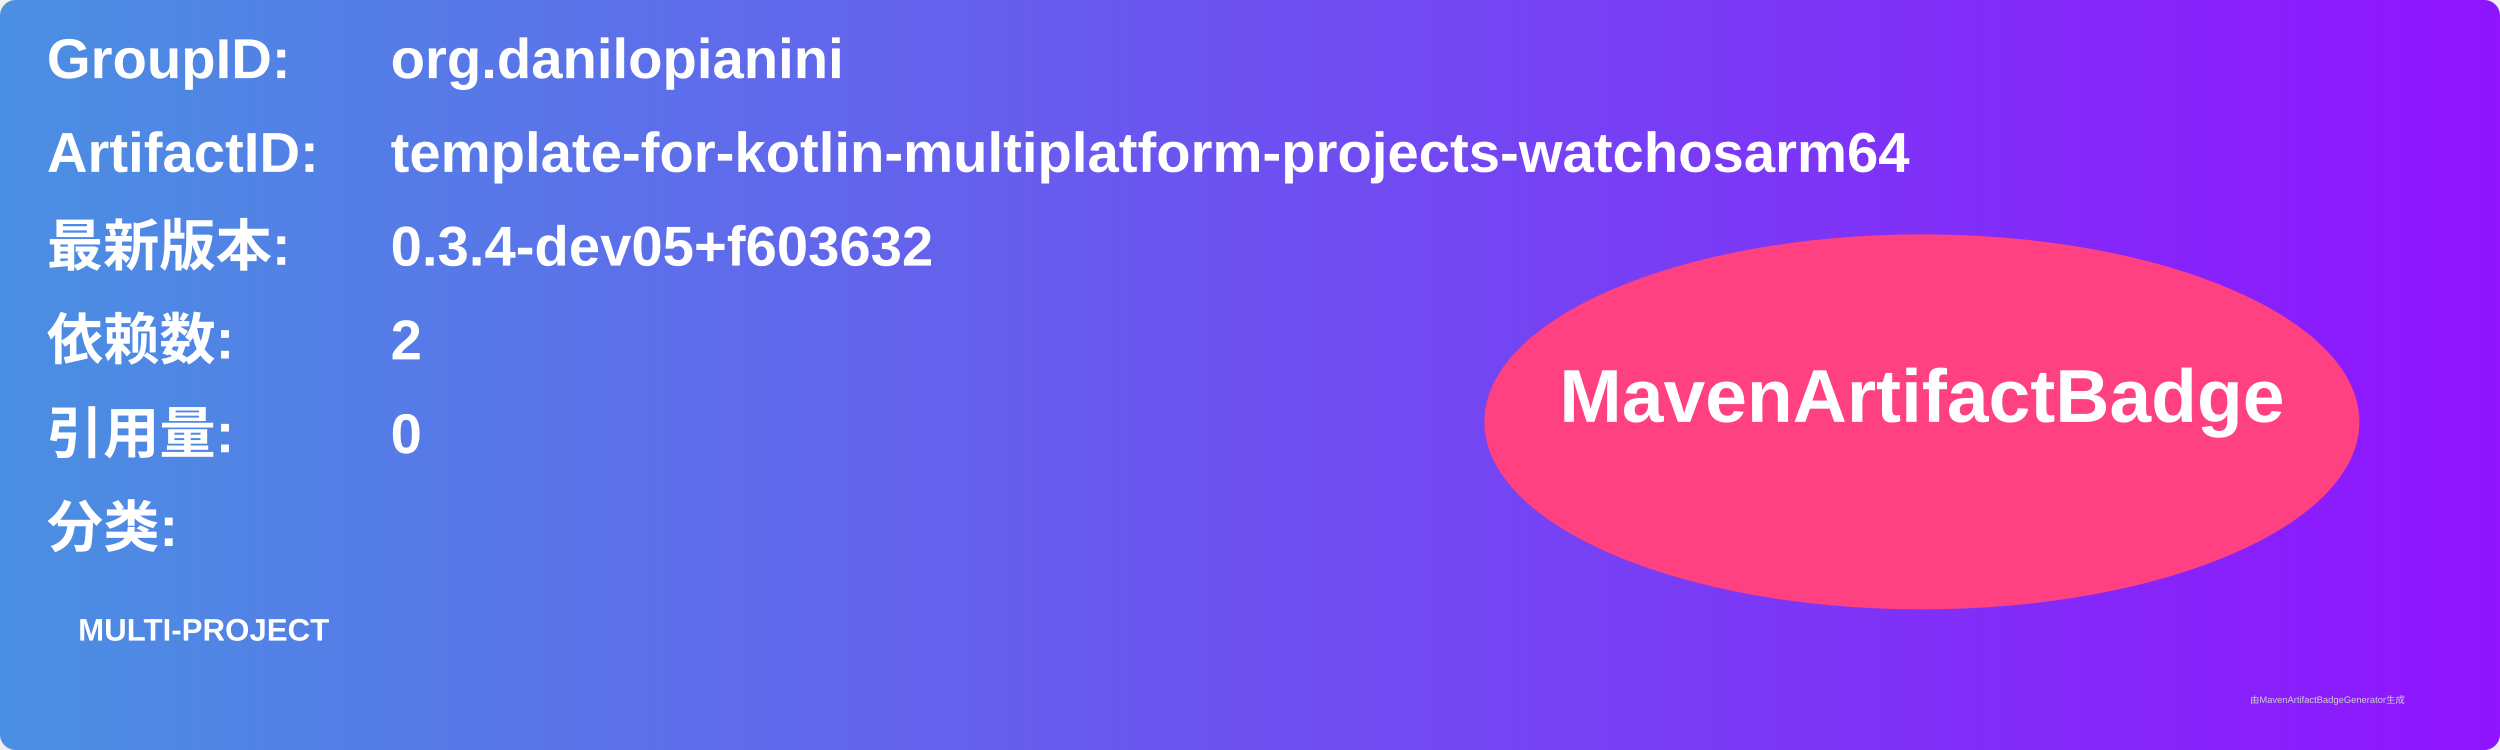
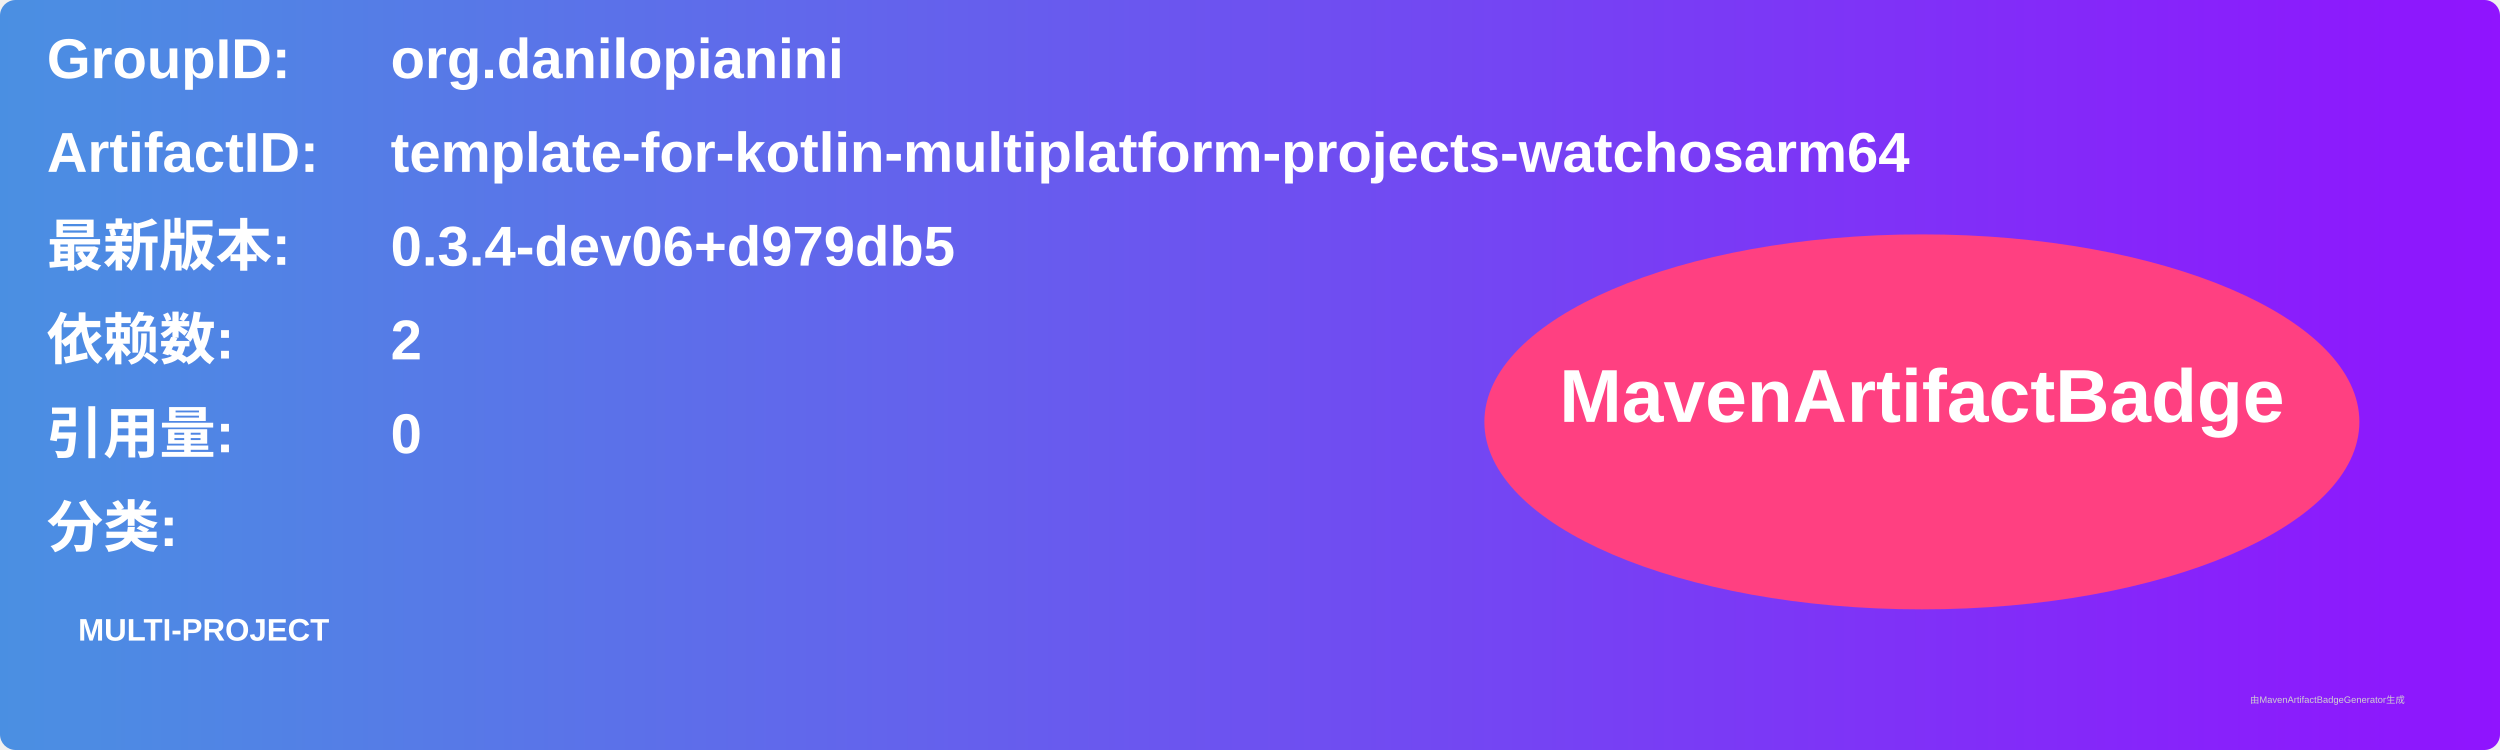
<svg xmlns="http://www.w3.org/2000/svg" width="800" height="240" viewBox="0 0 800 240">
  <linearGradient id="grad" x1="0%" y1="0%" x2="100%" y2="0%">
    <stop offset="0%" stop-color="#4a90e2" />
    <stop offset="100%" stop-color="#9013fe" />
  </linearGradient>
  <rect width="100%" height="100%" rx="5" ry="5" fill="url(#grad)" />
  <g transform="translate(15, 15)">
    <text x="0" y="10" font-family="Arial" font-size="18" fill="white" font-weight="bold" width="260">GroupID:</text>
    <text x="110" y="10" font-family="Arial" font-size="18" fill="white" font-weight="bold" width="460">org.danilopianini</text>
    <text x="0" y="40" font-family="Arial" font-size="18" fill="white" font-weight="bold" width="260">ArtifactID:</text>
    <text x="110" y="40" font-family="Arial" font-size="18" fill="white" font-weight="bold" width="460">template-for-kotlin-multiplatform-projects-watchosarm64</text>
    <text x="0" y="70" font-family="Arial" font-size="18" fill="white" font-weight="bold">最新版本:</text>
    <text x="110" y="70" font-family="Arial" font-size="18" fill="white" font-weight="bold">
-       <tspan font-weight="bold">0.3.4-dev05+f603632</tspan>
+       <tspan font-weight="bold">0.3.4-dev06+d979db5</tspan>
    </text>
    <text x="0" y="100" font-family="Arial" font-size="18" fill="white" font-weight="bold">依赖数: </text>
    <text x="110" y="100" font-family="Arial" font-size="18" fill="white">
      <tspan font-weight="bold">2</tspan>
    </text>
    <text x="0" y="130" font-family="Arial" font-size="18" fill="white" font-weight="bold">引用量: </text>
    <text x="110" y="130" font-family="Arial" font-size="18" fill="white">
      <tspan font-weight="bold">0</tspan>
    </text>
    <text x="0" y="160" font-family="Arial" font-size="18" fill="white" font-weight="bold">分类:</text>
    <text x="10" y="190" font-family="Arial" font-size="10" fill="white">
      <tspan font-weight="bold">MULTI-PROJECT</tspan>
    </text>
    <ellipse cx="600" cy="120" rx="140" ry="60" fill="#ff4081" />
    <text x="600" y="120" text-anchor="middle" font-family="Arial" font-size="24" fill="white" font-weight="bold">MavenArtifactBadge</text>
  </g>
  <text x="720" y="225" font-family="Arial" font-size="3" fill="#d0d0d0">由MavenArtifactBadgeGenerator生成</text>
</svg>
